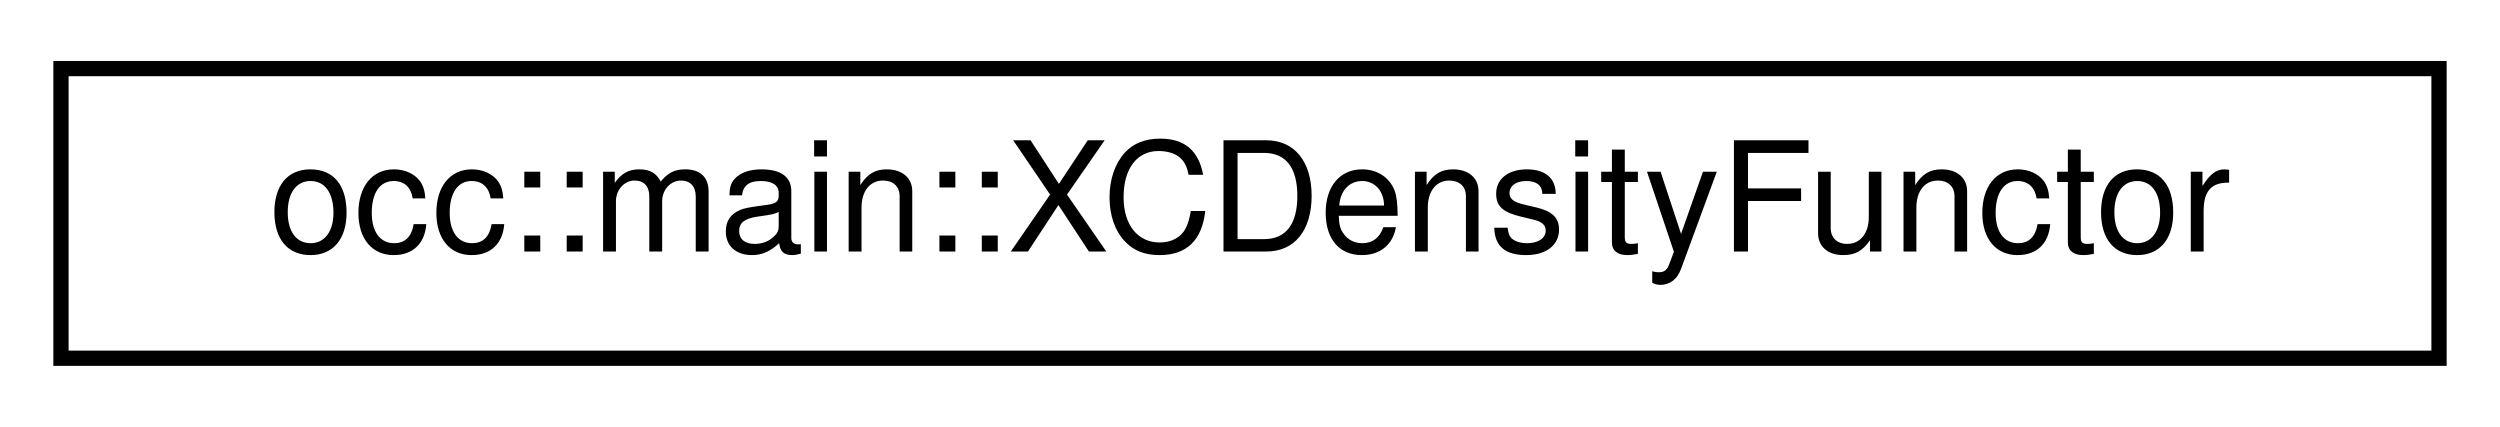
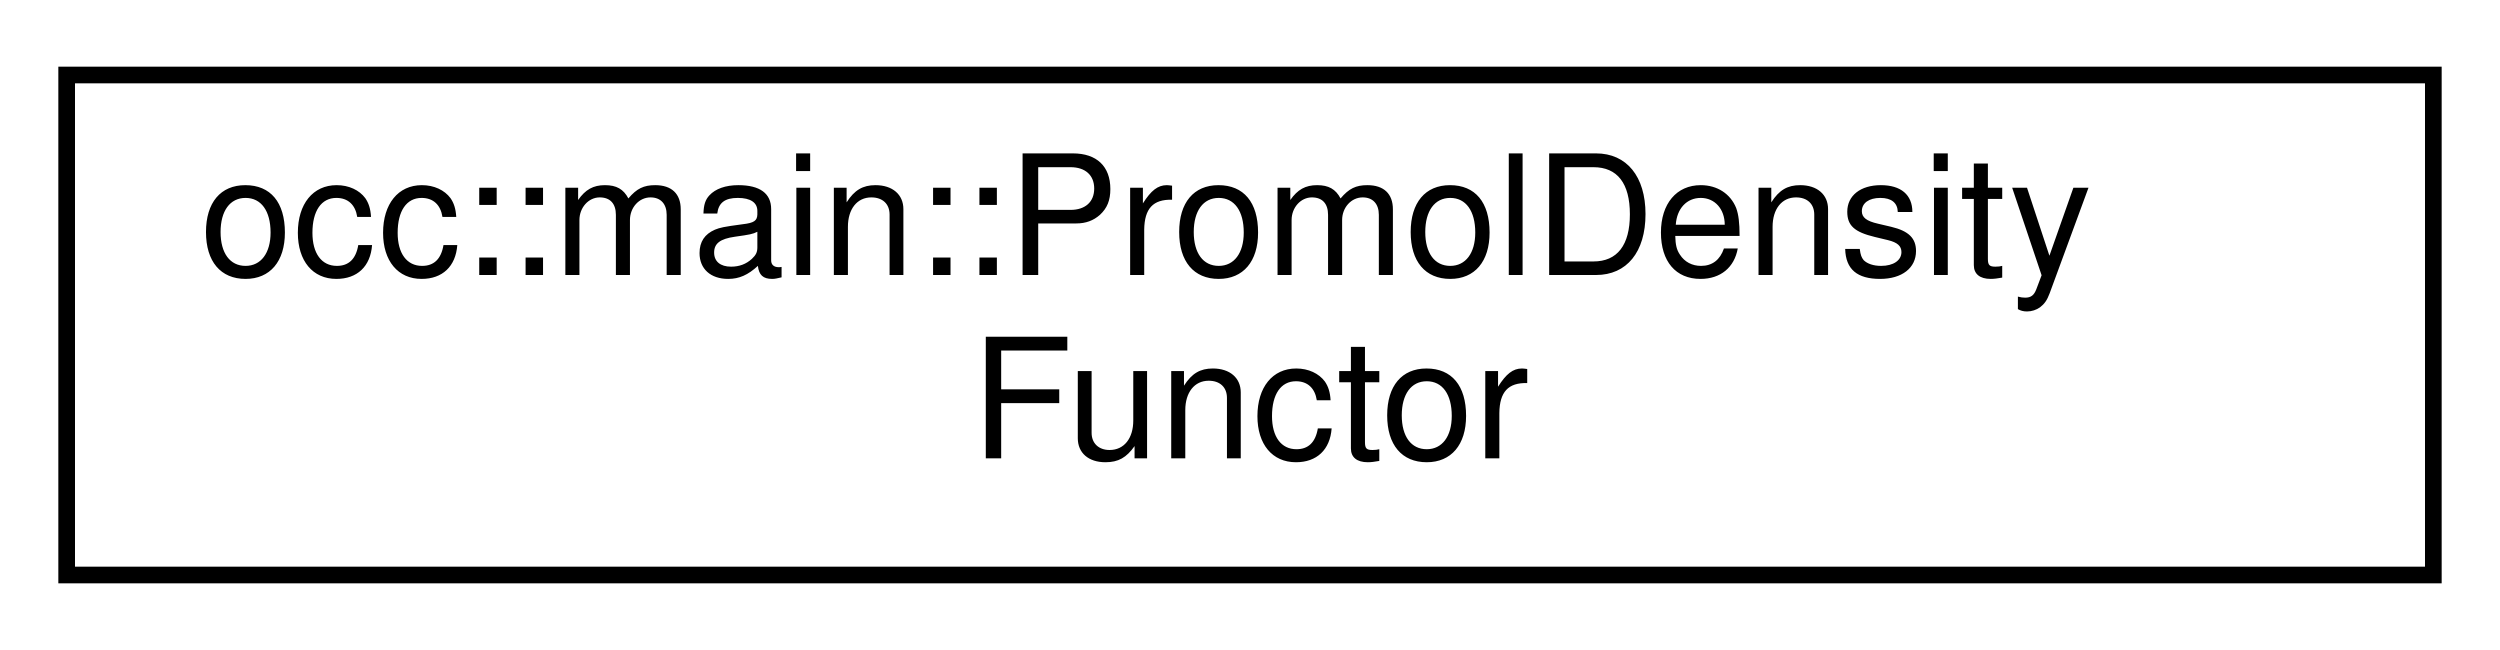
- <svg xmlns="http://www.w3.org/2000/svg" xmlns:xlink="http://www.w3.org/1999/xlink" width="164pt" height="28pt" viewBox="0.00 0.00 164.00 28.00">
-   <g id="graph0" class="graph" transform="scale(1 1) rotate(0) translate(4 24)">
+ <svg xmlns="http://www.w3.org/2000/svg" xmlns:xlink="http://www.w3.org/1999/xlink" width="150pt" height="39pt" viewBox="0.00 0.00 150.00 39.00">
+   <g id="graph0" class="graph" transform="scale(1 1) rotate(0) translate(4 35)">
    <g id="node1" class="node">
      <g id="a_node1">
-         <a xlink:href="structocc_1_1main_1_1XCDensityFunctor.html" target="_top" xlink:title=" ">
-           <polygon fill="none" stroke="black" points="0,-0.5 0,-19.5 156,-19.5 156,-0.5 0,-0.5" />
-           <text text-anchor="middle" x="78" y="-7.5" font-family="Helvetica,sans-Serif" font-size="10.00">occ::main::XCDensityFunctor</text>
+         <a xlink:href="structocc_1_1main_1_1PromolDensityFunctor.html" target="_top" xlink:title=" ">
+           <polygon fill="none" stroke="black" points="0,-0.5 0,-30.5 142,-30.5 142,-0.5 0,-0.5" />
+           <text text-anchor="start" x="8" y="-18.5" font-family="Helvetica,sans-Serif" font-size="10.00">occ::main::PromolDensity</text>
+           <text text-anchor="middle" x="71" y="-7.5" font-family="Helvetica,sans-Serif" font-size="10.00">Functor</text>
        </a>
      </g>
    </g>
  </g>
</svg>
